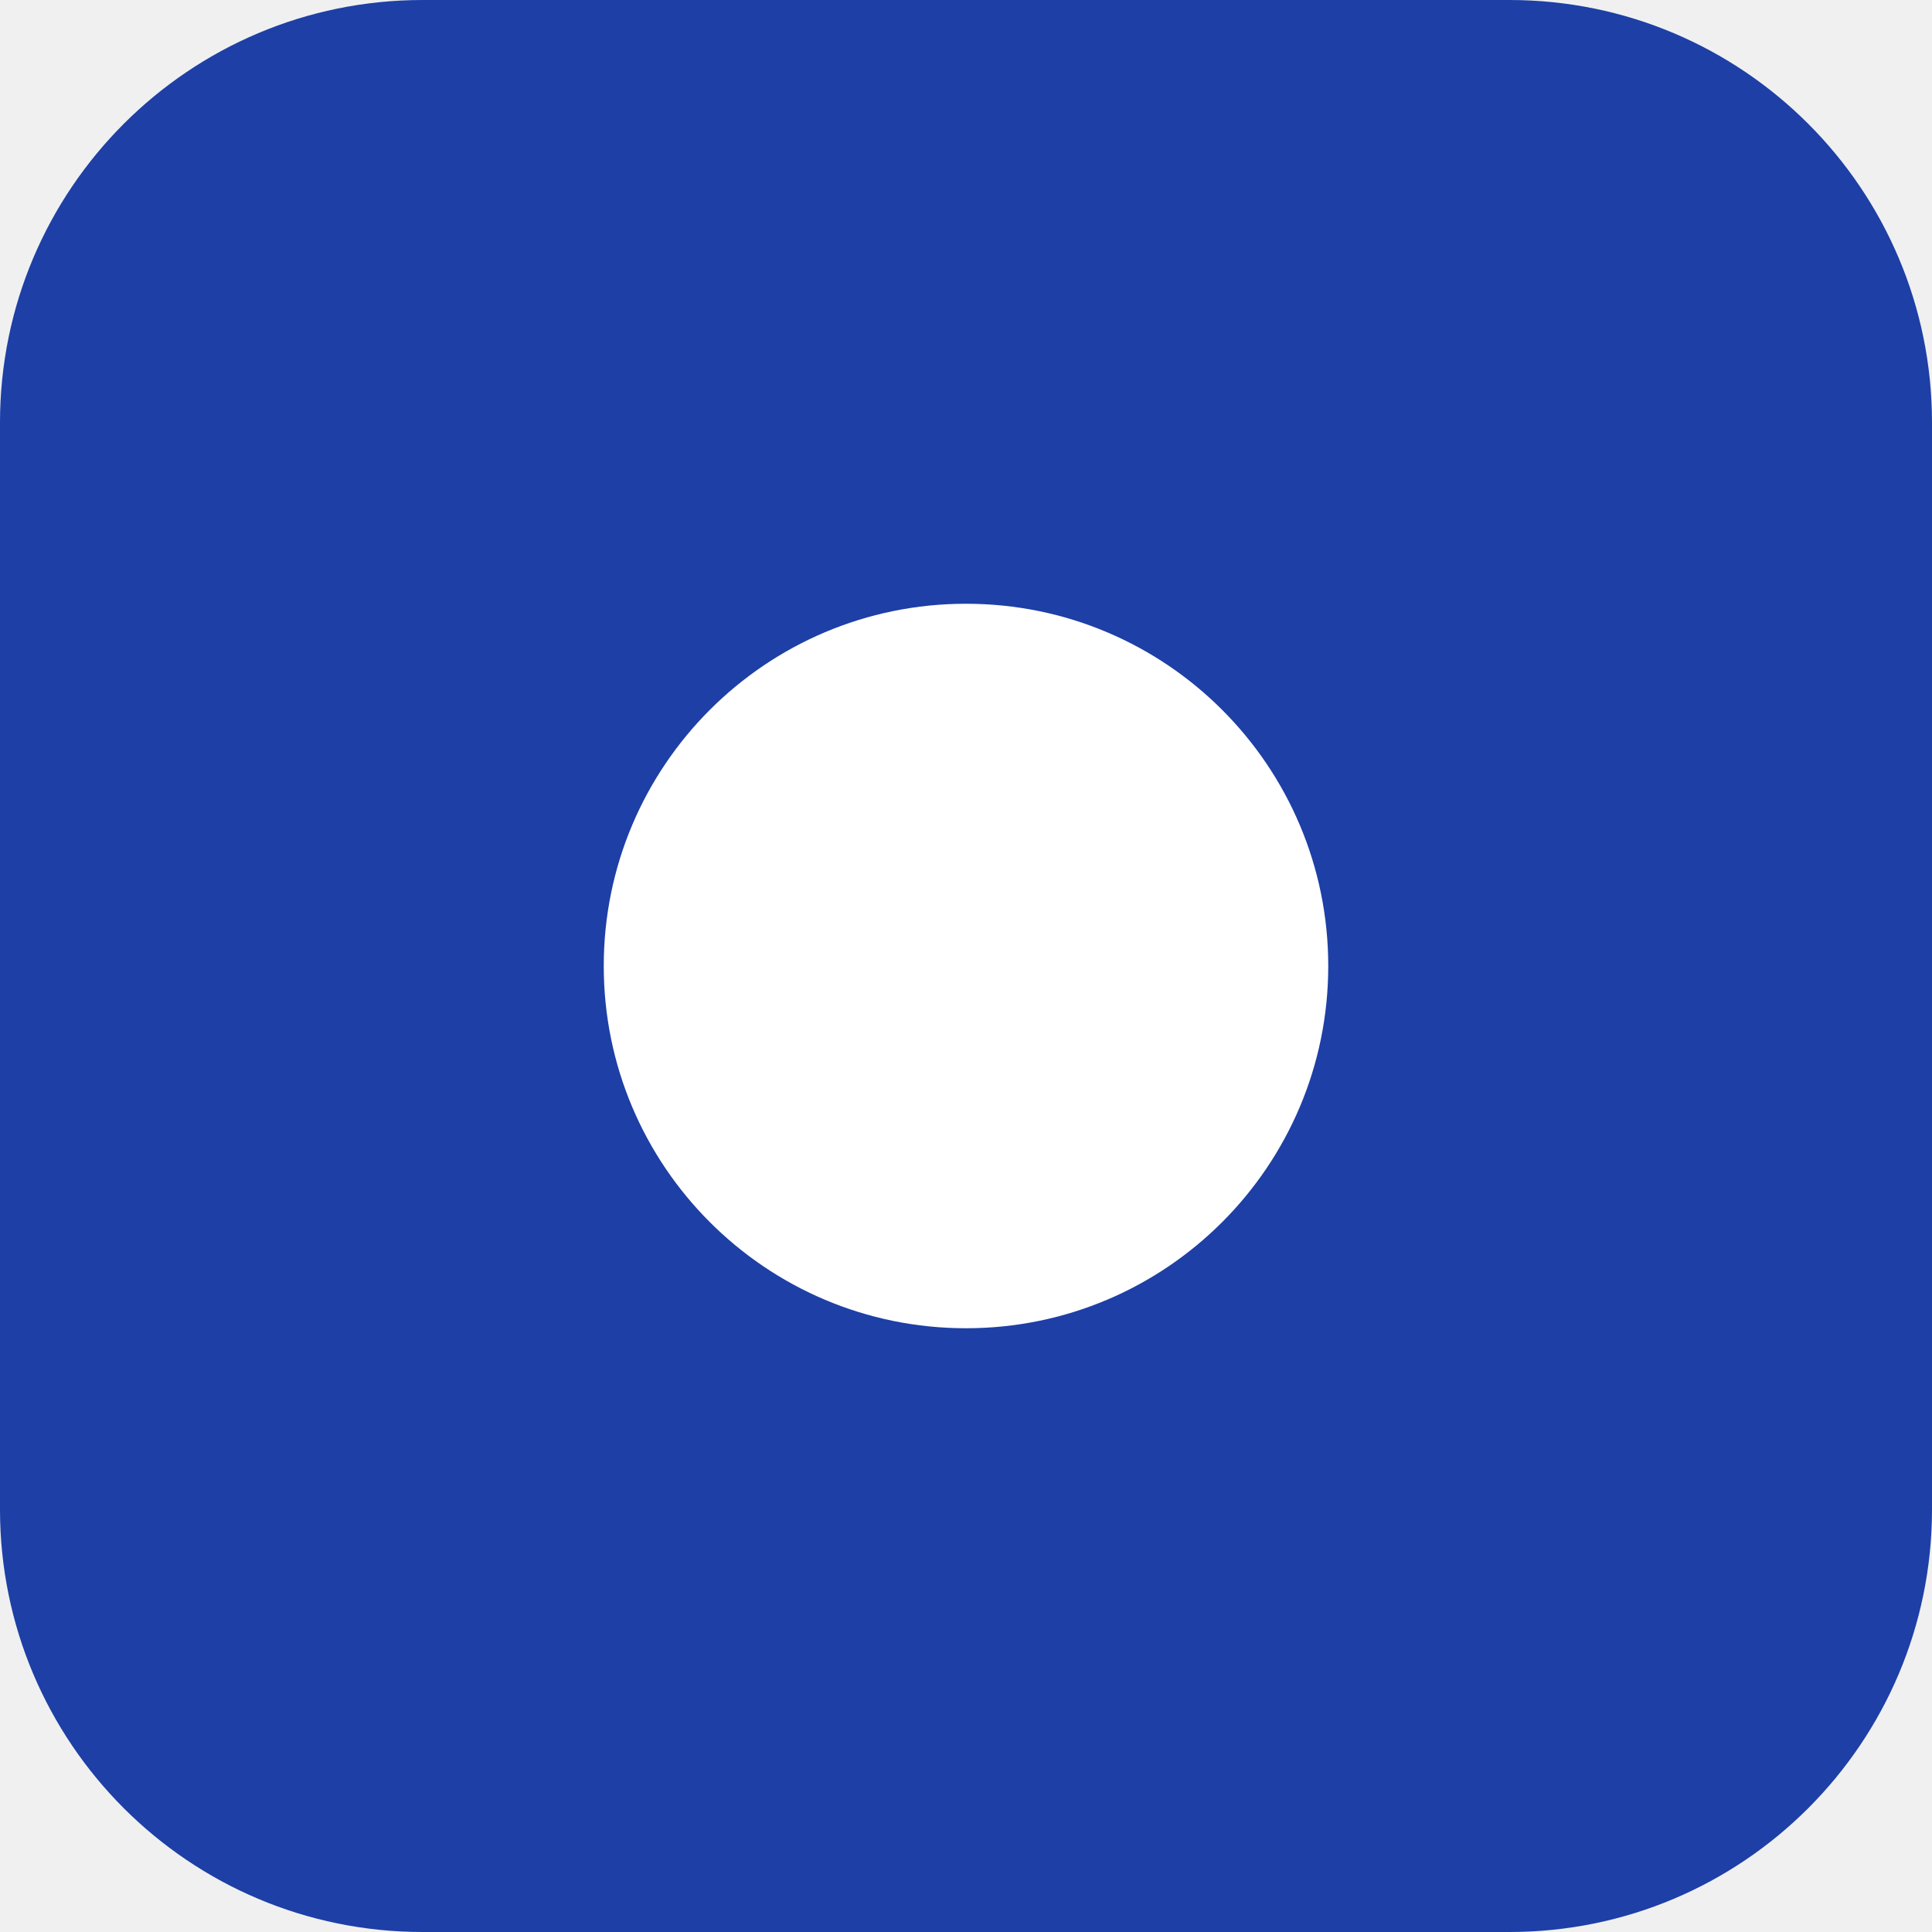
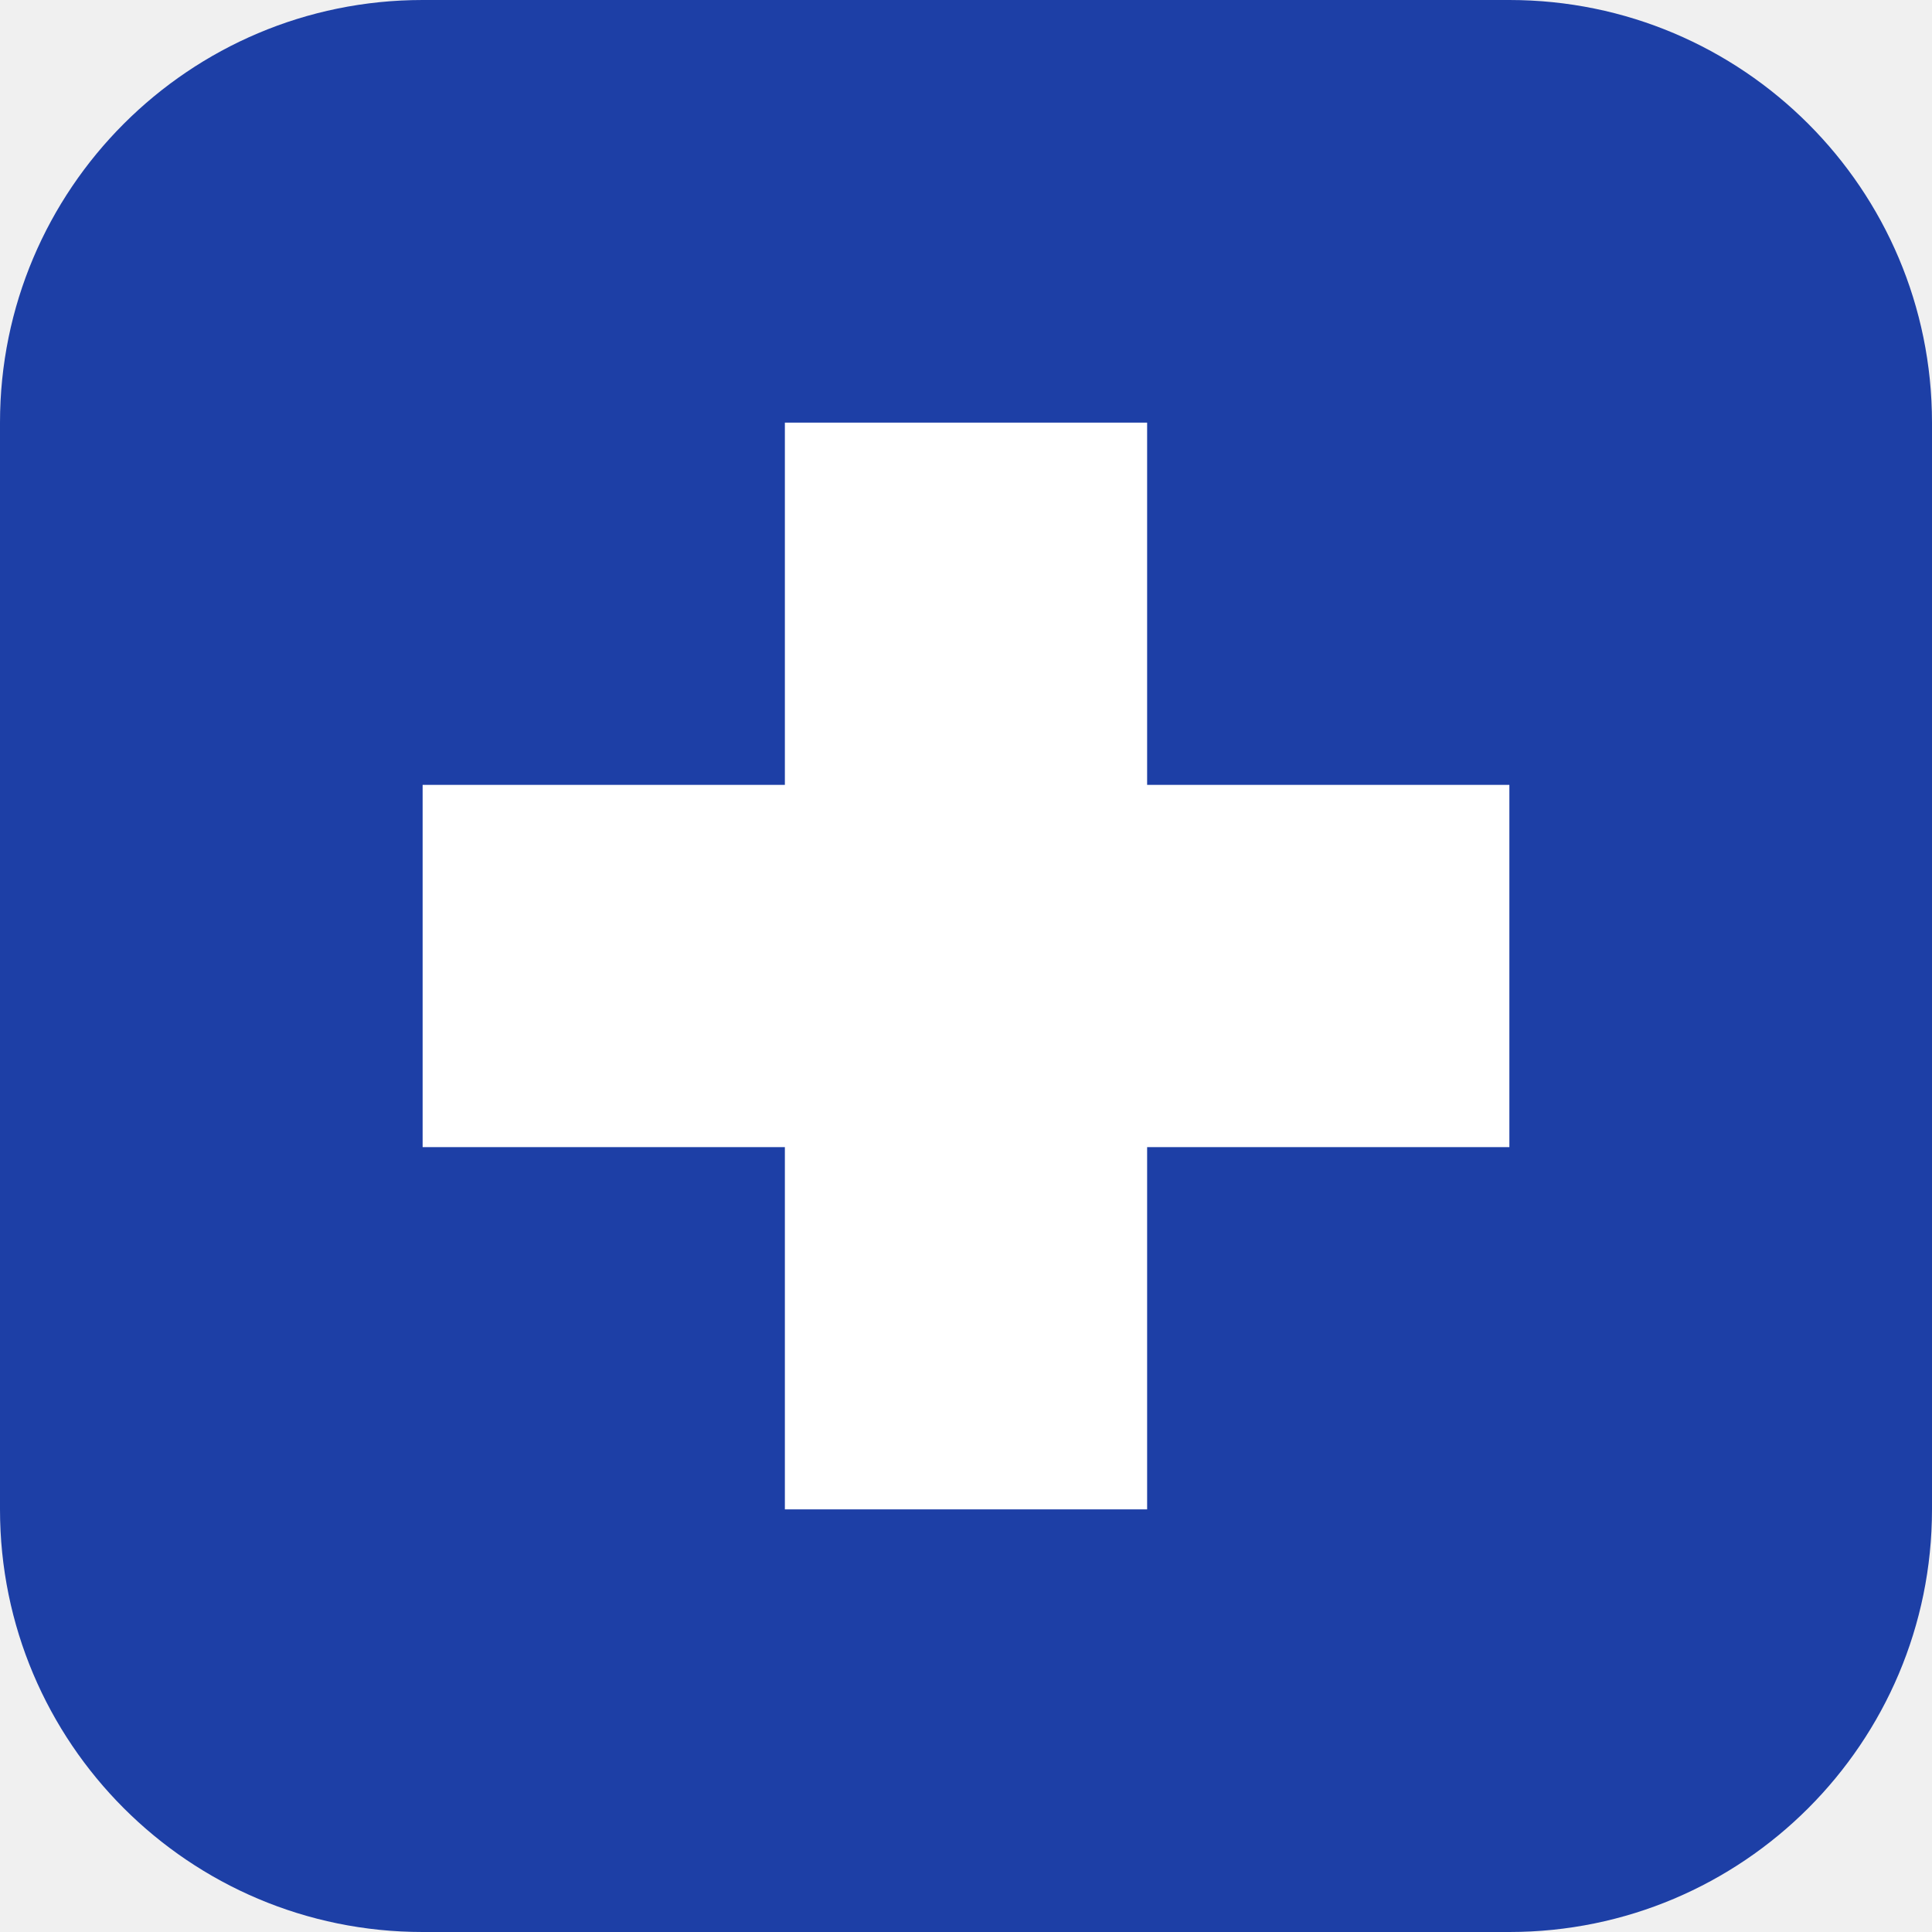
<svg xmlns="http://www.w3.org/2000/svg" viewBox="0 0 64 64">
  <rect width="64" height="64" rx="14" fill="#1d3fa6" />
-   <circle cx="32" cy="32" r="12" fill="#fff" />
+   <path fill="#fff" d="M26 14h12v12h12v12H38v12H26V38H14V26h12z" />
</svg>
